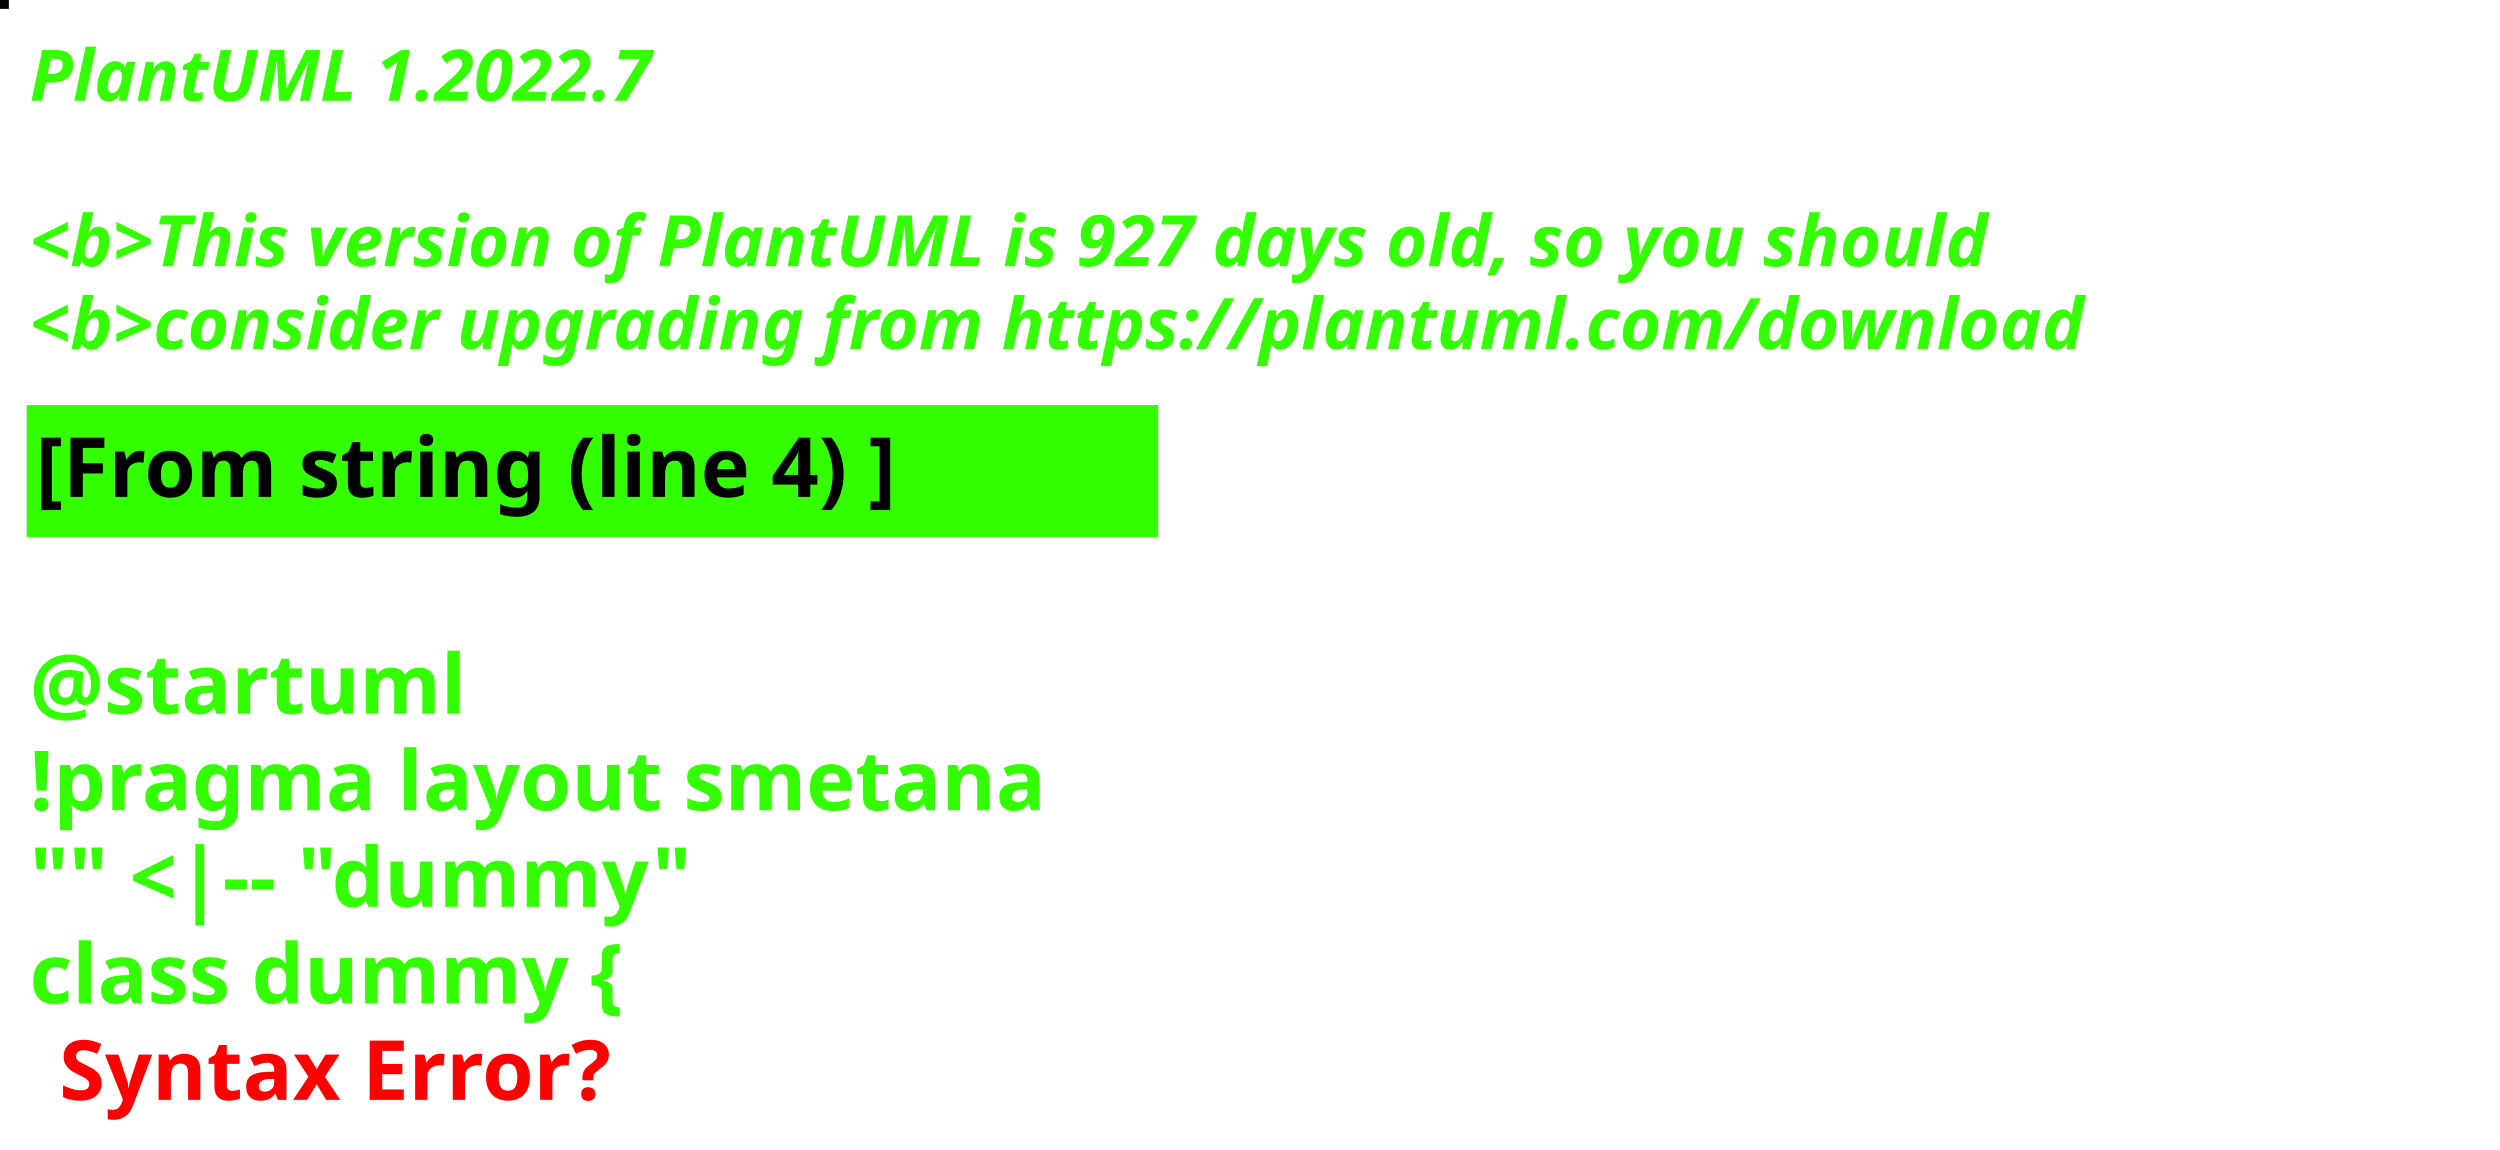
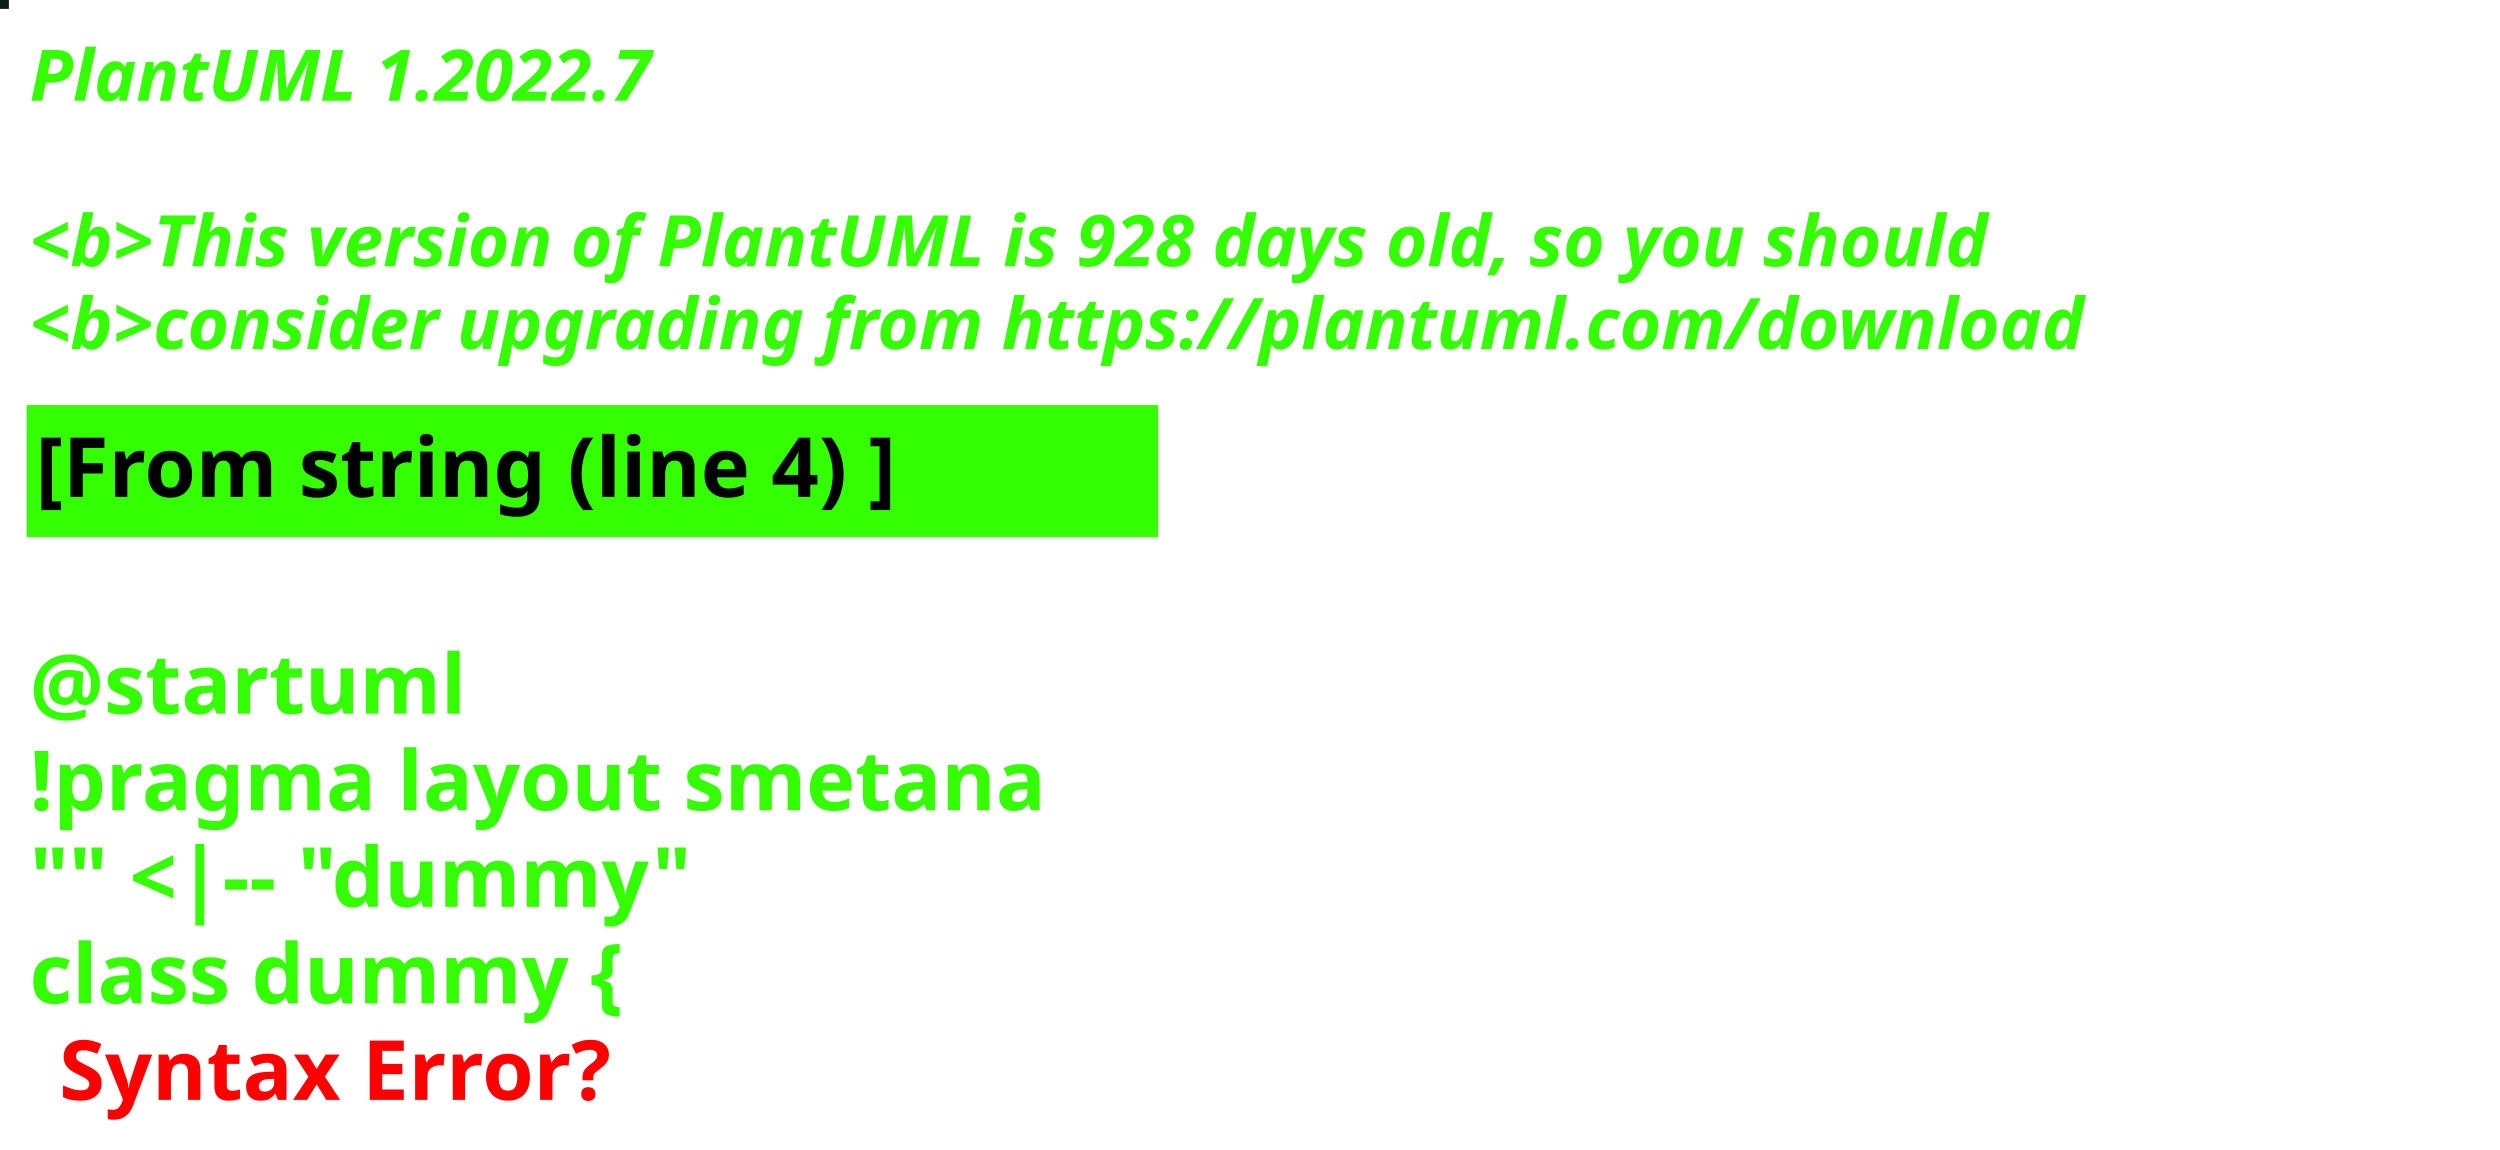
<svg xmlns="http://www.w3.org/2000/svg" contentStyleType="text/css" height="194px" preserveAspectRatio="none" style="width:422px;height:194px;background:#000000;" version="1.1" viewBox="0 0 422 194" width="422px" zoomAndPan="magnify">
  <defs />
  <g>
-     <rect fill="#050603" height="1" style="stroke:#050603;stroke-width:1.0;" width="1" x="0" y="0" />
+     <rect fill="#0C1D13" height="1" style="stroke:#0C1D13;stroke-width:1.0;" width="1" x="0" y="0" />
    <text fill="#33FF02" font-family="sans-serif" font-size="12" font-style="italic" font-weight="bold" lengthAdjust="spacing" textLength="127" x="5" y="17">PlantUML 1.2022.7</text>
    <text fill="#33FF02" font-family="sans-serif" font-size="12" font-style="italic" font-weight="bold" lengthAdjust="spacing" textLength="4" x="5" y="30.969"> </text>
-     <text fill="#33FF02" font-family="sans-serif" font-size="12" font-style="italic" font-weight="bold" lengthAdjust="spacing" textLength="399" x="5" y="44.938">&lt;b&gt;This version of PlantUML is 927 days old, so you should</text>
+     <text fill="#33FF02" font-family="sans-serif" font-size="12" font-style="italic" font-weight="bold" lengthAdjust="spacing" textLength="399" x="5" y="44.938">&lt;b&gt;This version of PlantUML is 928 days old, so you should</text>
    <text fill="#33FF02" font-family="sans-serif" font-size="12" font-style="italic" font-weight="bold" lengthAdjust="spacing" textLength="408" x="5" y="58.906">&lt;b&gt;consider upgrading from https://plantuml.com/download</text>
    <rect fill="#33FF02" height="21.297" style="stroke:#33FF02;stroke-width:1.0;" width="190" x="5" y="68.875" />
    <text fill="#000000" font-family="sans-serif" font-size="14" font-weight="bold" lengthAdjust="spacing" textLength="168" x="6" y="83.875">[From string (line 4) ]</text>
    <text fill="#33FF02" font-family="sans-serif" font-size="14" font-weight="bold" lengthAdjust="spacing" textLength="5" x="5" y="104.172"> </text>
    <text fill="#33FF02" font-family="sans-serif" font-size="14" font-weight="bold" lengthAdjust="spacing" textLength="79" x="5" y="120.469">@startuml</text>
    <text fill="#33FF02" font-family="sans-serif" font-size="14" font-weight="bold" lengthAdjust="spacing" textLength="190" x="5" y="136.766">!pragma layout smetana</text>
    <text fill="#33FF02" font-family="sans-serif" font-size="14" font-weight="bold" lengthAdjust="spacing" textLength="124" x="5" y="153.062">"" &lt;|-- "dummy"</text>
    <text fill="#33FF02" font-family="sans-serif" font-size="14" font-weight="bold" lengthAdjust="spacing" text-decoration="wavy underline" textLength="117" x="5" y="169.359">class dummy {</text>
    <text fill="#FF0000" font-family="sans-serif" font-size="14" font-weight="bold" lengthAdjust="spacing" textLength="106" x="10" y="185.656">Syntax Error?</text>
  </g>
</svg>
